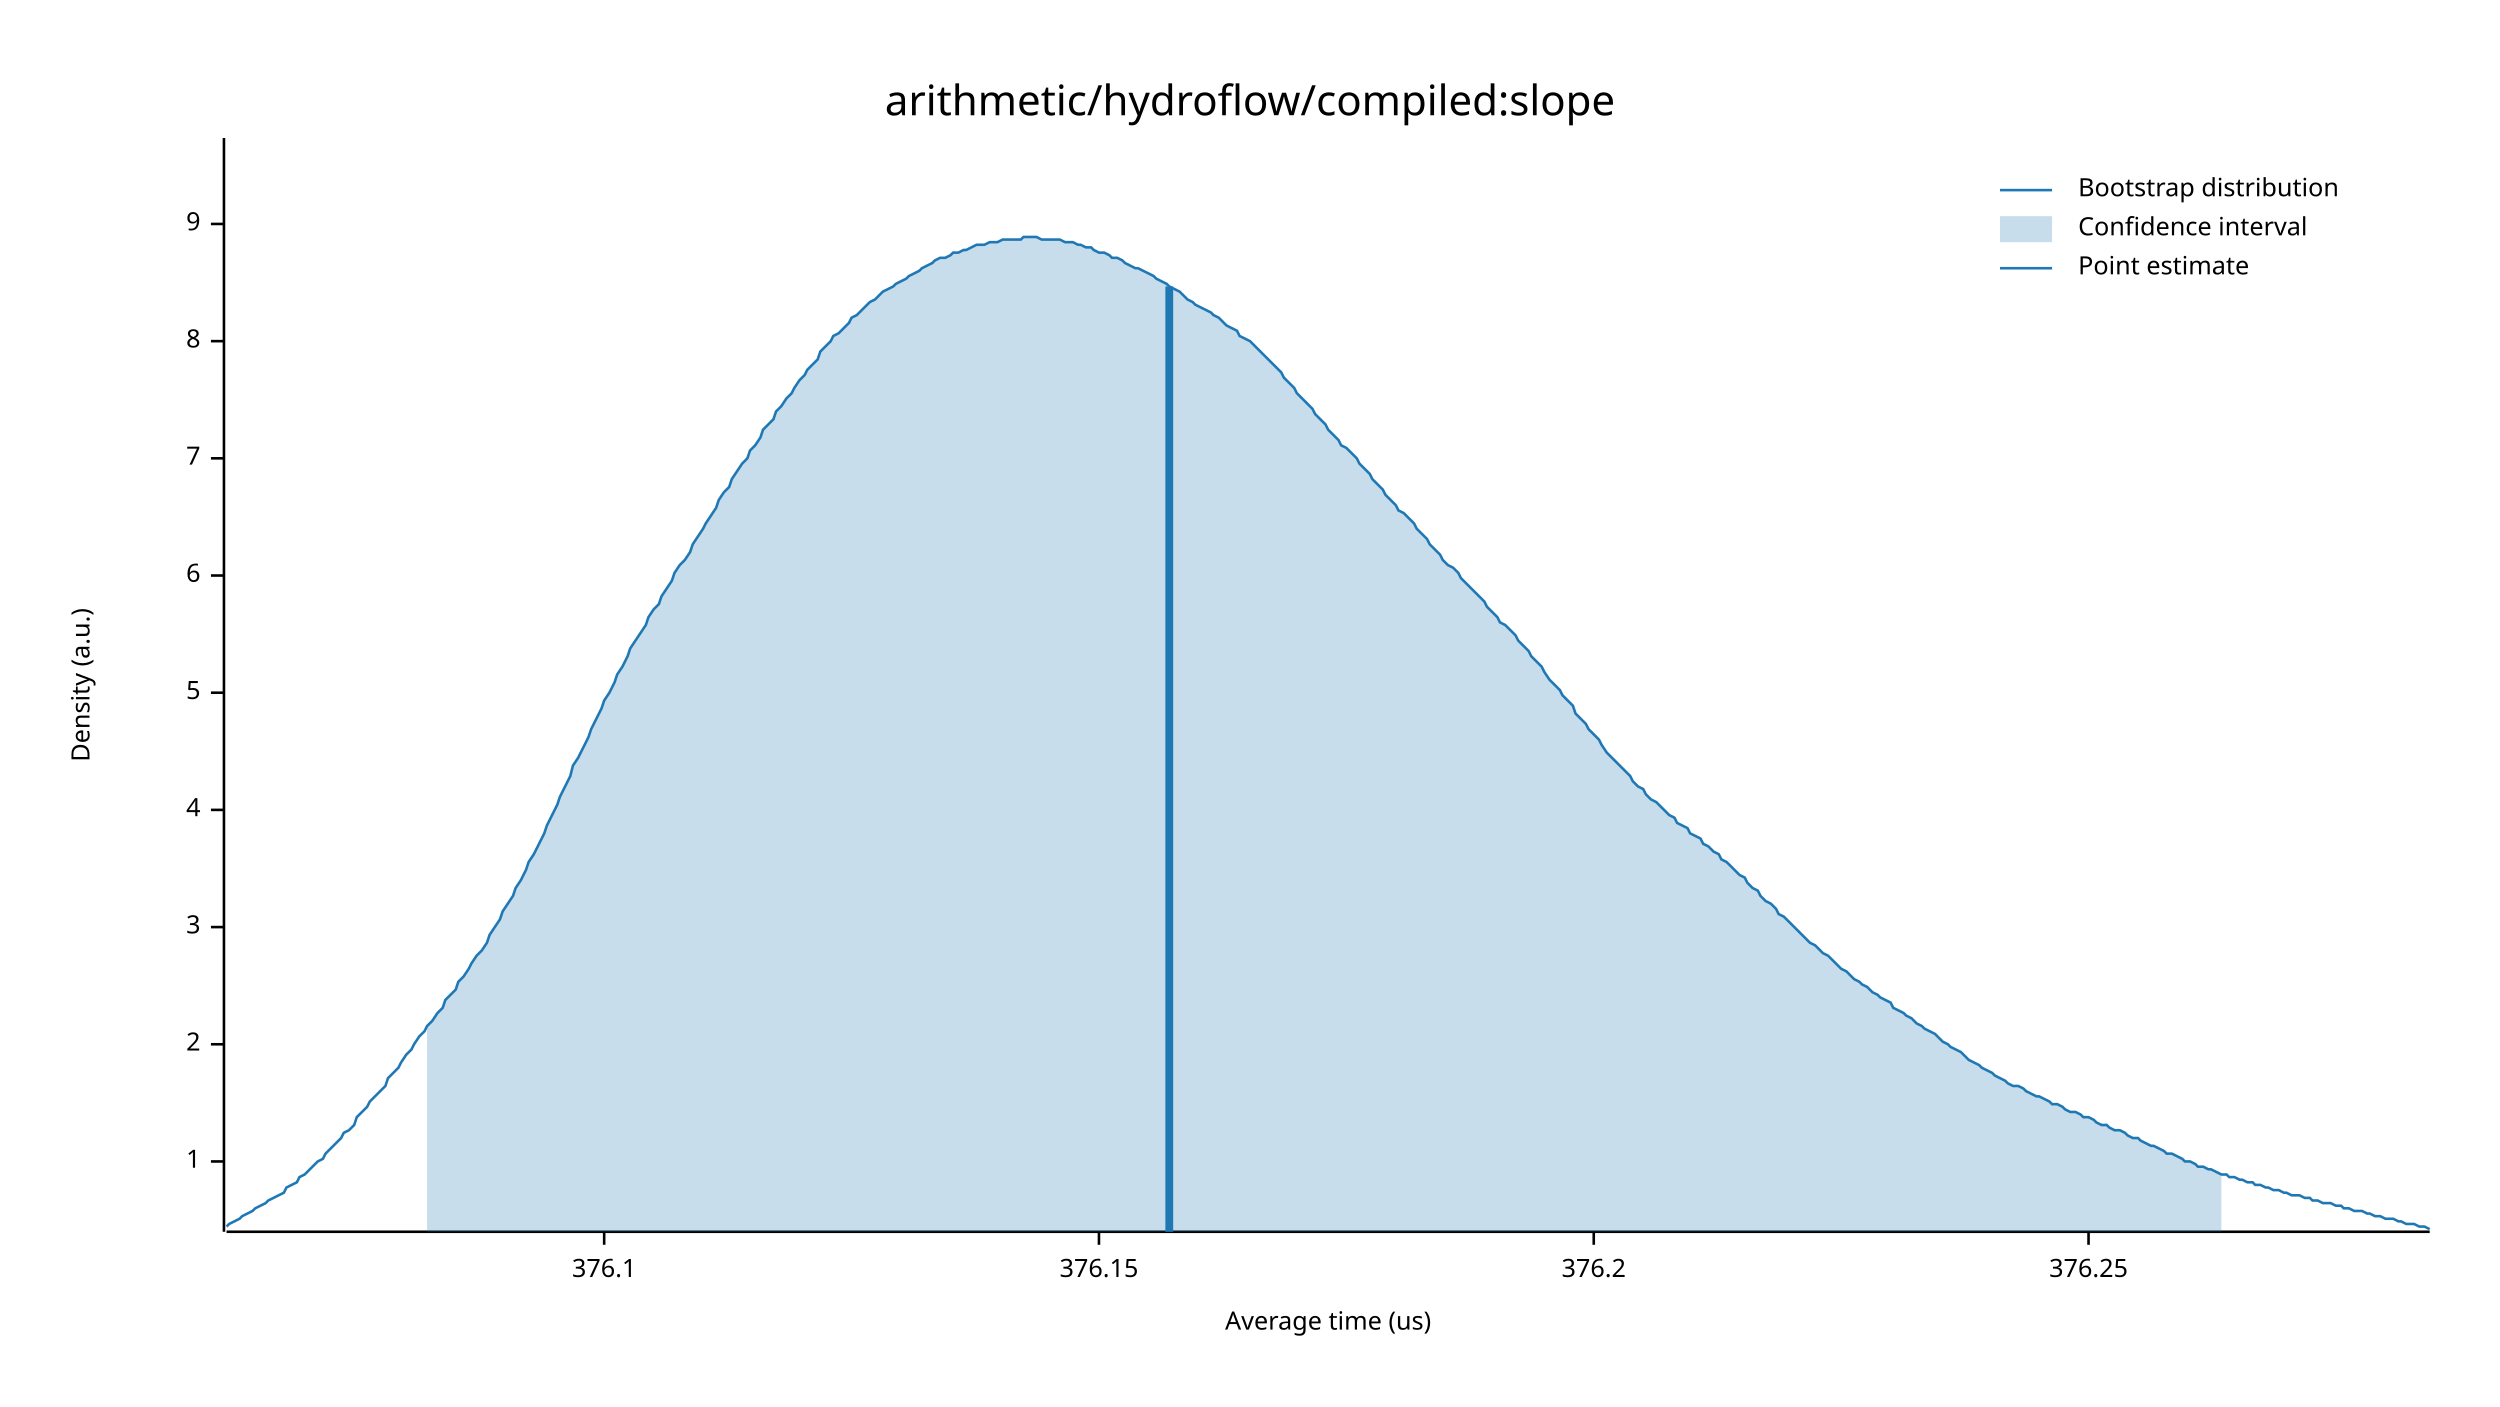
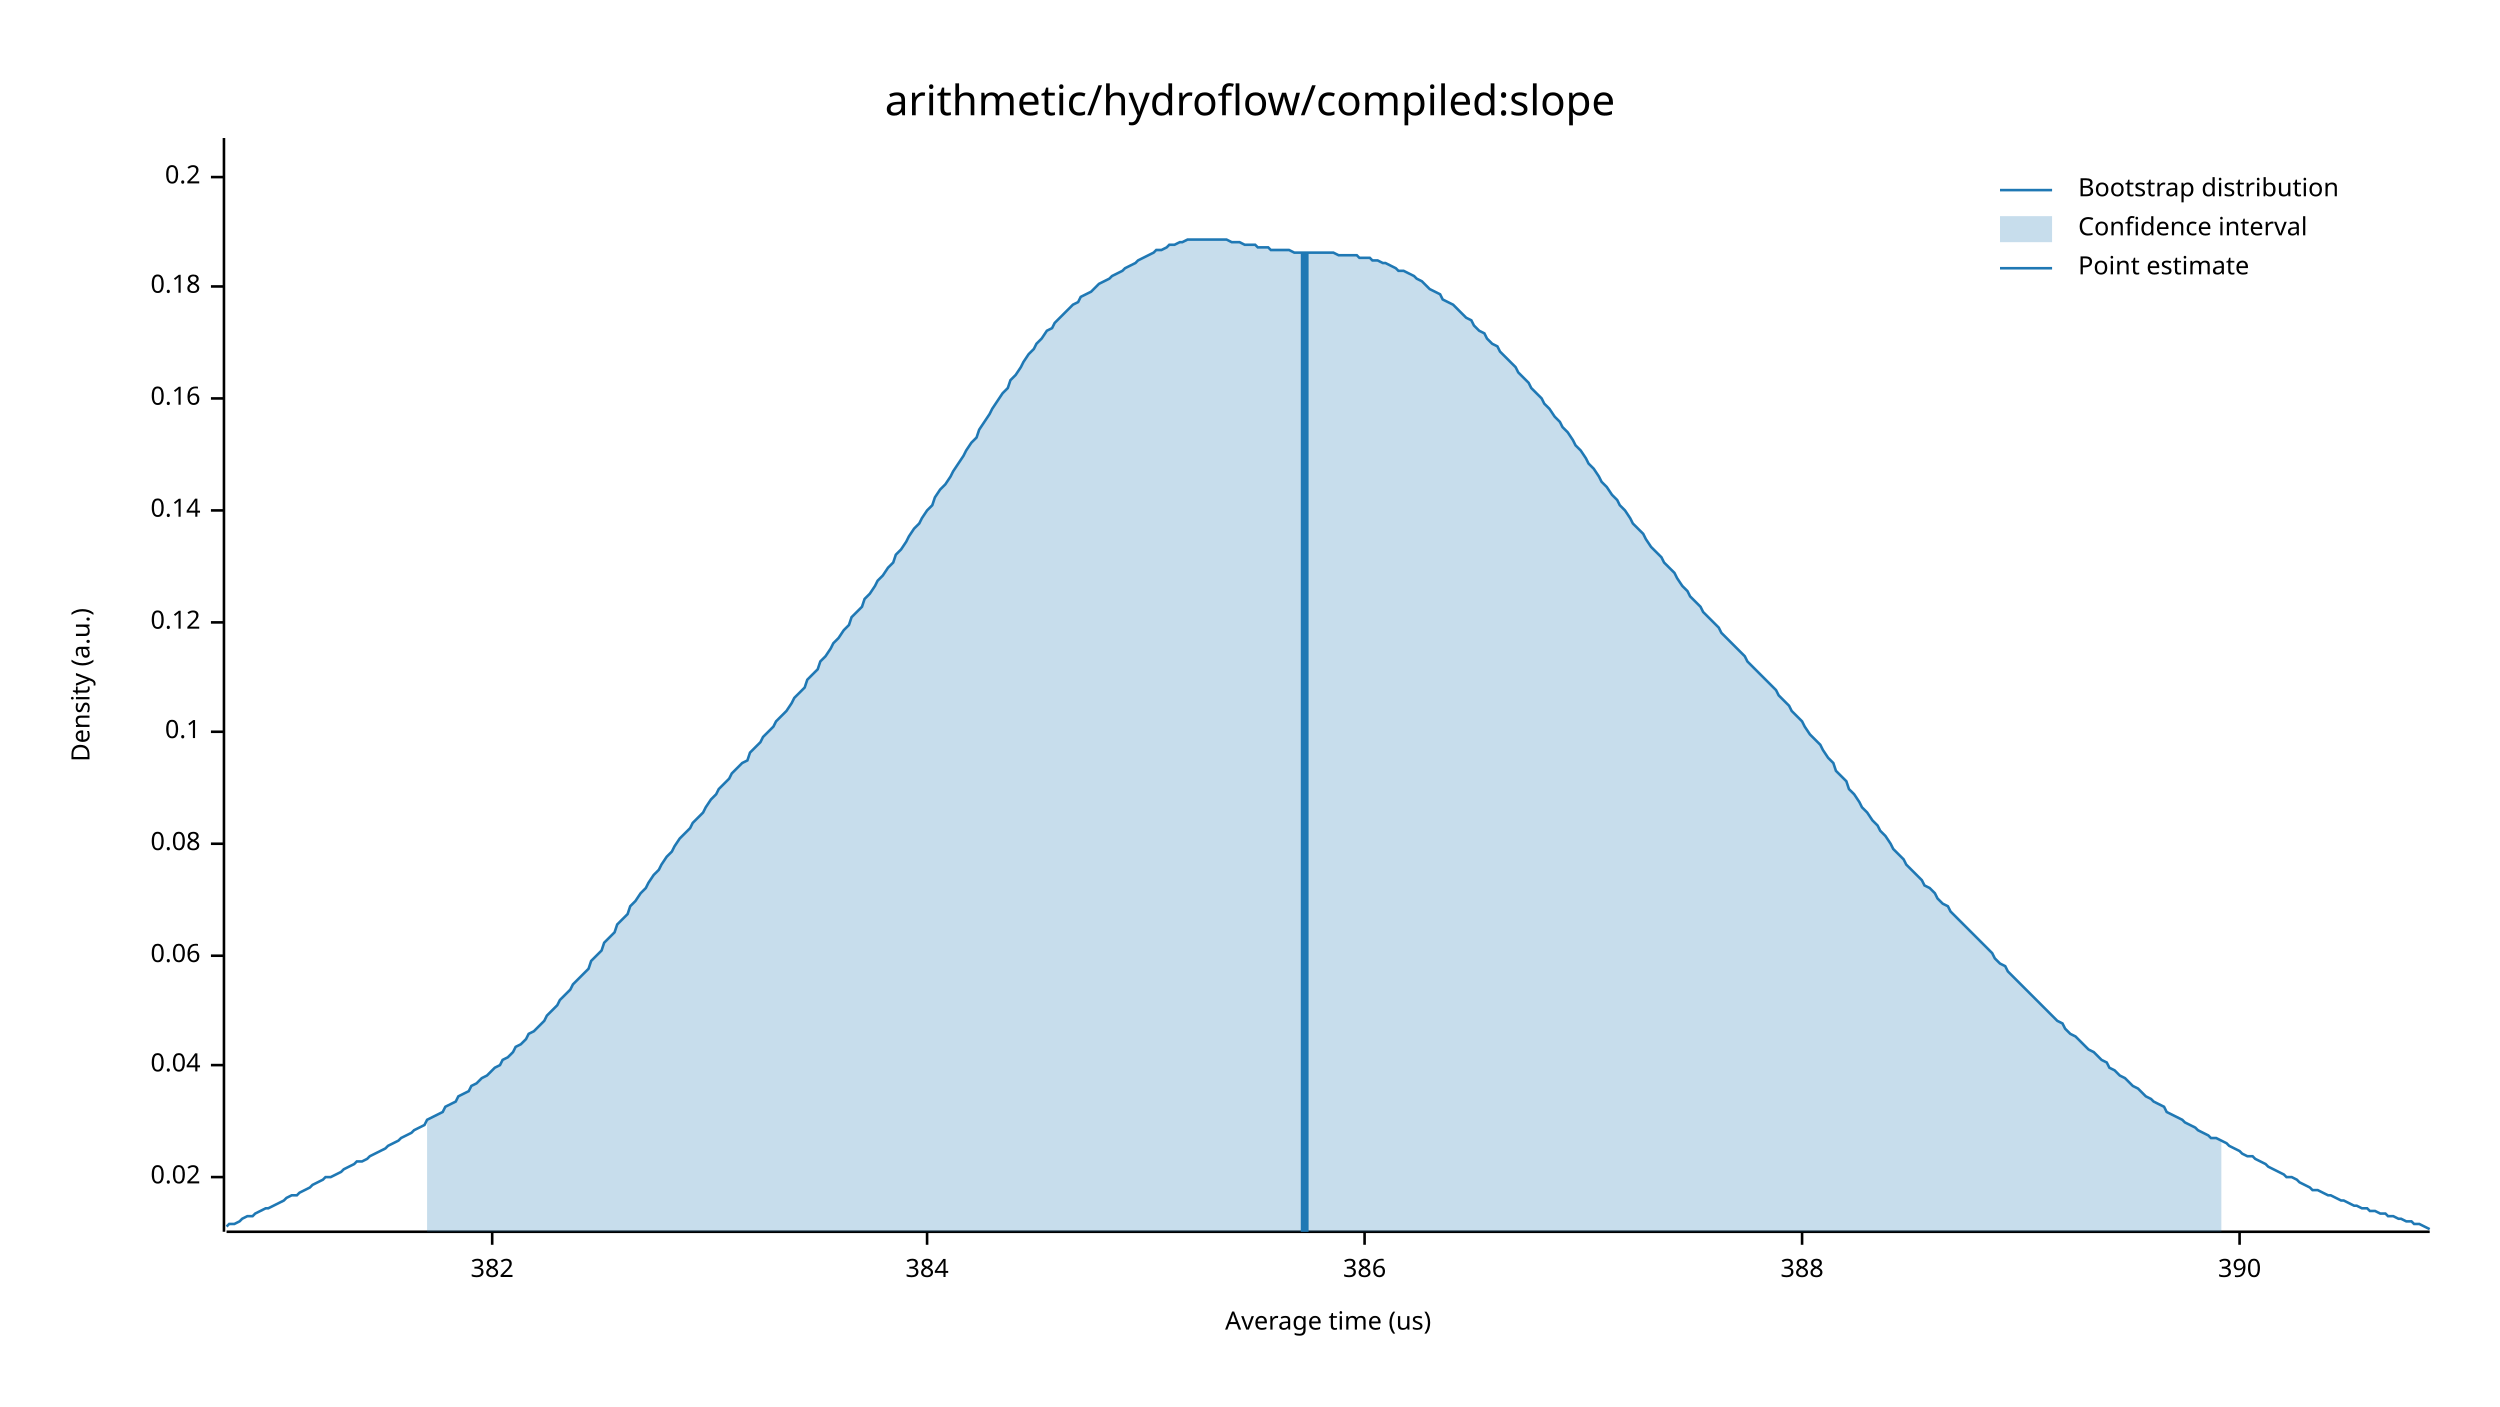
<svg xmlns="http://www.w3.org/2000/svg" width="960" height="540" viewBox="0 0 960 540">
  <text x="480" y="32" dy="0.76em" text-anchor="middle" font-family="sans-serif" font-size="16.129" opacity="1" fill="#000000">
arithmetic/hydroflow/compiled:slope
</text>
  <text x="27" y="263" dy="0.76em" text-anchor="middle" font-family="sans-serif" font-size="9.677" opacity="1" fill="#000000" transform="rotate(270, 27, 263)">
Density (a.u.)
</text>
  <text x="510" y="513" dy="-0.5ex" text-anchor="middle" font-family="sans-serif" font-size="9.677" opacity="1" fill="#000000">
Average time (us)
</text>
  <polyline fill="none" opacity="1" stroke="#000000" stroke-width="1" points="86,53 86,473 " />
-   <text x="77" y="446" dy="0.5ex" text-anchor="end" font-family="sans-serif" font-size="9.677" opacity="1" fill="#000000">
- 1
+   <text x="77" y="452" dy="0.5ex" text-anchor="end" font-family="sans-serif" font-size="9.677" opacity="1" fill="#000000">
+ 0.02
</text>
-   <polyline fill="none" opacity="1" stroke="#000000" stroke-width="1" points="81,446 86,446 " />
-   <text x="77" y="401" dy="0.5ex" text-anchor="end" font-family="sans-serif" font-size="9.677" opacity="1" fill="#000000">
- 2
+   <polyline fill="none" opacity="1" stroke="#000000" stroke-width="1" points="81,452 86,452 " />
+   <text x="77" y="409" dy="0.5ex" text-anchor="end" font-family="sans-serif" font-size="9.677" opacity="1" fill="#000000">
+ 0.04
</text>
-   <polyline fill="none" opacity="1" stroke="#000000" stroke-width="1" points="81,401 86,401 " />
-   <text x="77" y="356" dy="0.5ex" text-anchor="end" font-family="sans-serif" font-size="9.677" opacity="1" fill="#000000">
- 3
+   <polyline fill="none" opacity="1" stroke="#000000" stroke-width="1" points="81,409 86,409 " />
+   <text x="77" y="367" dy="0.5ex" text-anchor="end" font-family="sans-serif" font-size="9.677" opacity="1" fill="#000000">
+ 0.06
</text>
-   <polyline fill="none" opacity="1" stroke="#000000" stroke-width="1" points="81,356 86,356 " />
-   <text x="77" y="311" dy="0.5ex" text-anchor="end" font-family="sans-serif" font-size="9.677" opacity="1" fill="#000000">
- 4
+   <polyline fill="none" opacity="1" stroke="#000000" stroke-width="1" points="81,367 86,367 " />
+   <text x="77" y="324" dy="0.5ex" text-anchor="end" font-family="sans-serif" font-size="9.677" opacity="1" fill="#000000">
+ 0.08
</text>
-   <polyline fill="none" opacity="1" stroke="#000000" stroke-width="1" points="81,311 86,311 " />
-   <text x="77" y="266" dy="0.5ex" text-anchor="end" font-family="sans-serif" font-size="9.677" opacity="1" fill="#000000">
- 5
+   <polyline fill="none" opacity="1" stroke="#000000" stroke-width="1" points="81,324 86,324 " />
+   <text x="77" y="281" dy="0.5ex" text-anchor="end" font-family="sans-serif" font-size="9.677" opacity="1" fill="#000000">
+ 0.1
</text>
-   <polyline fill="none" opacity="1" stroke="#000000" stroke-width="1" points="81,266 86,266 " />
-   <text x="77" y="221" dy="0.5ex" text-anchor="end" font-family="sans-serif" font-size="9.677" opacity="1" fill="#000000">
- 6
+   <polyline fill="none" opacity="1" stroke="#000000" stroke-width="1" points="81,281 86,281 " />
+   <text x="77" y="239" dy="0.5ex" text-anchor="end" font-family="sans-serif" font-size="9.677" opacity="1" fill="#000000">
+ 0.12
</text>
-   <polyline fill="none" opacity="1" stroke="#000000" stroke-width="1" points="81,221 86,221 " />
-   <text x="77" y="176" dy="0.5ex" text-anchor="end" font-family="sans-serif" font-size="9.677" opacity="1" fill="#000000">
- 7
+   <polyline fill="none" opacity="1" stroke="#000000" stroke-width="1" points="81,239 86,239 " />
+   <text x="77" y="196" dy="0.5ex" text-anchor="end" font-family="sans-serif" font-size="9.677" opacity="1" fill="#000000">
+ 0.14
</text>
-   <polyline fill="none" opacity="1" stroke="#000000" stroke-width="1" points="81,176 86,176 " />
-   <text x="77" y="131" dy="0.5ex" text-anchor="end" font-family="sans-serif" font-size="9.677" opacity="1" fill="#000000">
- 8
+   <polyline fill="none" opacity="1" stroke="#000000" stroke-width="1" points="81,196 86,196 " />
+   <text x="77" y="153" dy="0.5ex" text-anchor="end" font-family="sans-serif" font-size="9.677" opacity="1" fill="#000000">
+ 0.16
</text>
-   <polyline fill="none" opacity="1" stroke="#000000" stroke-width="1" points="81,131 86,131 " />
-   <text x="77" y="86" dy="0.5ex" text-anchor="end" font-family="sans-serif" font-size="9.677" opacity="1" fill="#000000">
- 9
+   <polyline fill="none" opacity="1" stroke="#000000" stroke-width="1" points="81,153 86,153 " />
+   <text x="77" y="110" dy="0.5ex" text-anchor="end" font-family="sans-serif" font-size="9.677" opacity="1" fill="#000000">
+ 0.18
</text>
-   <polyline fill="none" opacity="1" stroke="#000000" stroke-width="1" points="81,86 86,86 " />
+   <polyline fill="none" opacity="1" stroke="#000000" stroke-width="1" points="81,110 86,110 " />
+   <text x="77" y="68" dy="0.5ex" text-anchor="end" font-family="sans-serif" font-size="9.677" opacity="1" fill="#000000">
+ 0.2
+ </text>
+   <polyline fill="none" opacity="1" stroke="#000000" stroke-width="1" points="81,68 86,68 " />
  <polyline fill="none" opacity="1" stroke="#000000" stroke-width="1" points="87,473 933,473 " />
-   <text x="232" y="483" dy="0.76em" text-anchor="middle" font-family="sans-serif" font-size="9.677" opacity="1" fill="#000000">
- 376.1
+   <text x="189" y="483" dy="0.76em" text-anchor="middle" font-family="sans-serif" font-size="9.677" opacity="1" fill="#000000">
+ 382
</text>
-   <polyline fill="none" opacity="1" stroke="#000000" stroke-width="1" points="232,473 232,478 " />
-   <text x="422" y="483" dy="0.76em" text-anchor="middle" font-family="sans-serif" font-size="9.677" opacity="1" fill="#000000">
- 376.15
+   <polyline fill="none" opacity="1" stroke="#000000" stroke-width="1" points="189,473 189,478 " />
+   <text x="356" y="483" dy="0.76em" text-anchor="middle" font-family="sans-serif" font-size="9.677" opacity="1" fill="#000000">
+ 384
</text>
-   <polyline fill="none" opacity="1" stroke="#000000" stroke-width="1" points="422,473 422,478 " />
-   <text x="612" y="483" dy="0.76em" text-anchor="middle" font-family="sans-serif" font-size="9.677" opacity="1" fill="#000000">
- 376.2
+   <polyline fill="none" opacity="1" stroke="#000000" stroke-width="1" points="356,473 356,478 " />
+   <text x="524" y="483" dy="0.76em" text-anchor="middle" font-family="sans-serif" font-size="9.677" opacity="1" fill="#000000">
+ 386
</text>
-   <polyline fill="none" opacity="1" stroke="#000000" stroke-width="1" points="612,473 612,478 " />
-   <text x="802" y="483" dy="0.76em" text-anchor="middle" font-family="sans-serif" font-size="9.677" opacity="1" fill="#000000">
- 376.25
+   <polyline fill="none" opacity="1" stroke="#000000" stroke-width="1" points="524,473 524,478 " />
+   <text x="692" y="483" dy="0.76em" text-anchor="middle" font-family="sans-serif" font-size="9.677" opacity="1" fill="#000000">
+ 388
</text>
-   <polyline fill="none" opacity="1" stroke="#000000" stroke-width="1" points="802,473 802,478 " />
-   <polyline fill="none" opacity="1" stroke="#1F78B4" stroke-width="1" points="87,471 88,470 90,469 92,468 93,467 95,466 97,465 98,464 100,463 102,462 103,461 105,460 107,459 109,458 110,456 112,455 114,454 115,452 117,451 119,449 120,448 122,446 124,445 125,443 127,441 129,439 131,437 132,435 134,434 136,432 137,429 139,427 141,425 142,423 144,421 146,419 148,417 149,414 151,412 153,410 154,408 156,405 158,403 159,401 161,398 163,396 164,394 166,392 168,389 170,387 171,384 173,382 175,380 176,377 178,375 180,372 181,370 183,367 185,365 187,362 188,359 190,356 192,353 193,350 195,347 197,344 198,341 200,338 202,334 203,331 205,328 207,324 209,320 210,317 212,313 214,309 215,306 217,302 219,298 220,294 222,291 224,287 226,283 227,280 229,276 231,272 232,269 234,266 236,262 237,259 239,256 241,252 242,249 244,246 246,243 248,240 249,237 251,234 253,232 254,229 256,226 258,223 259,220 261,217 263,215 265,212 266,209 268,206 270,203 271,201 273,198 275,195 276,192 278,189 280,187 281,184 283,181 285,178 287,176 288,173 290,171 292,168 293,165 295,163 297,161 298,158 300,156 302,153 304,151 305,149 307,146 309,144 310,142 312,140 314,138 315,135 317,133 319,131 320,129 322,128 324,126 326,124 327,122 329,121 331,119 332,118 334,116 336,115 337,114 339,112 341,111 343,110 344,109 346,108 348,107 349,106 351,105 353,104 354,103 356,102 358,101 359,100 361,99 363,99 365,98 366,97 368,97 370,96 371,96 373,95 375,94 376,94 378,94 380,93 381,93 383,93 385,92 387,92 388,92 390,92 392,92 393,91 395,91 397,91 398,91 400,92 402,92 404,92 405,92 407,92 409,93 410,93 412,93 414,94 415,94 417,95 419,95 420,96 422,97 424,97 426,98 427,99 429,99 431,100 432,101 434,102 436,103 437,103 439,104 441,105 443,106 444,107 446,108 448,109 449,110 451,111 453,112 454,113 456,115 458,116 459,117 461,118 463,119 465,120 466,121 468,122 470,124 471,125 473,126 475,127 476,129 478,130 480,131 482,133 483,134 485,136 487,138 488,139 490,141 492,143 493,145 495,147 497,149 498,151 500,153 502,155 504,157 505,159 507,161 509,163 510,165 512,167 514,169 515,171 517,172 519,174 521,176 522,178 524,180 526,182 527,184 529,186 531,188 532,190 534,192 536,194 537,196 539,197 541,199 543,201 544,203 546,205 548,207 549,209 551,211 553,213 554,215 556,217 558,218 560,220 561,222 563,224 565,226 566,227 568,229 570,231 571,233 573,235 575,237 576,239 578,240 580,242 582,244 583,246 585,248 587,250 588,252 590,254 592,256 593,258 595,261 597,263 599,265 600,267 602,269 604,271 605,274 607,276 609,278 610,280 612,282 614,284 615,286 617,289 619,291 621,293 622,294 624,296 626,298 627,300 629,302 631,303 632,305 634,307 636,308 638,310 639,311 641,313 643,314 644,316 646,317 648,318 649,320 651,321 653,322 654,324 656,325 658,327 660,328 661,330 663,331 665,333 666,334 668,336 670,337 671,339 673,341 675,342 676,344 678,346 680,347 682,349 683,351 685,352 687,354 688,355 690,357 692,359 693,360 695,362 697,363 699,365 700,366 702,367 704,369 705,370 707,372 709,373 710,374 712,376 714,377 715,378 717,379 719,381 721,382 722,383 724,384 726,385 727,387 729,388 731,389 732,390 734,391 736,393 738,394 739,395 741,396 743,397 744,398 746,400 748,401 749,402 751,403 753,404 754,405 756,407 758,408 760,409 761,410 763,411 765,412 766,413 768,414 770,415 771,416 773,417 775,417 777,418 778,419 780,420 782,421 783,421 785,422 787,423 788,424 790,424 792,425 793,426 795,427 797,427 799,428 800,429 802,429 804,430 805,431 807,432 809,432 810,433 812,434 814,434 816,435 817,436 819,437 821,437 822,438 824,439 826,440 827,440 829,441 831,442 832,443 834,443 836,444 838,445 839,446 841,446 843,447 844,448 846,448 848,449 849,449 851,450 853,451 855,451 856,452 858,452 860,453 861,453 863,454 865,454 866,455 868,455 870,456 871,456 873,457 875,457 877,458 878,458 880,459 882,459 883,459 885,460 887,460 888,461 890,461 892,462 894,462 895,462 897,463 899,463 900,464 902,464 904,465 905,465 907,465 909,466 910,466 912,467 914,467 916,468 917,468 919,468 921,469 922,469 924,470 926,470 927,470 929,471 931,471 933,472 " />
-   <polygon opacity="0.25" fill="#1F78B4" points="164,394 166,392 168,389 170,387 171,384 173,382 175,380 176,377 178,375 180,372 181,370 183,367 185,365 187,362 188,359 190,356 192,353 193,350 195,347 197,344 198,341 200,338 202,334 203,331 205,328 207,324 209,320 210,317 212,313 214,309 215,306 217,302 219,298 220,294 222,291 224,287 226,283 227,280 229,276 231,272 232,269 234,266 236,262 237,259 239,256 241,252 242,249 244,246 246,243 248,240 249,237 251,234 253,232 254,229 256,226 258,223 259,220 261,217 263,215 265,212 266,209 268,206 270,203 271,201 273,198 275,195 276,192 278,189 280,187 281,184 283,181 285,178 287,176 288,173 290,171 292,168 293,165 295,163 297,161 298,158 300,156 302,153 304,151 305,149 307,146 309,144 310,142 312,140 314,138 315,135 317,133 319,131 320,129 322,128 324,126 326,124 327,122 329,121 331,119 332,118 334,116 336,115 337,114 339,112 341,111 343,110 344,109 346,108 348,107 349,106 351,105 353,104 354,103 356,102 358,101 359,100 361,99 363,99 365,98 366,97 368,97 370,96 371,96 373,95 375,94 376,94 378,94 380,93 381,93 383,93 385,92 387,92 388,92 390,92 392,92 393,91 395,91 397,91 398,91 400,92 402,92 404,92 405,92 407,92 409,93 410,93 412,93 414,94 415,94 417,95 419,95 420,96 422,97 424,97 426,98 427,99 429,99 431,100 432,101 434,102 436,103 437,103 439,104 441,105 443,106 444,107 446,108 448,109 449,110 451,111 453,112 454,113 456,115 458,116 459,117 461,118 463,119 465,120 466,121 468,122 470,124 471,125 473,126 475,127 476,129 478,130 480,131 482,133 483,134 485,136 487,138 488,139 490,141 492,143 493,145 495,147 497,149 498,151 500,153 502,155 504,157 505,159 507,161 509,163 510,165 512,167 514,169 515,171 517,172 519,174 521,176 522,178 524,180 526,182 527,184 529,186 531,188 532,190 534,192 536,194 537,196 539,197 541,199 543,201 544,203 546,205 548,207 549,209 551,211 553,213 554,215 556,217 558,218 560,220 561,222 563,224 565,226 566,227 568,229 570,231 571,233 573,235 575,237 576,239 578,240 580,242 582,244 583,246 585,248 587,250 588,252 590,254 592,256 593,258 595,261 597,263 599,265 600,267 602,269 604,271 605,274 607,276 609,278 610,280 612,282 614,284 615,286 617,289 619,291 621,293 622,294 624,296 626,298 627,300 629,302 631,303 632,305 634,307 636,308 638,310 639,311 641,313 643,314 644,316 646,317 648,318 649,320 651,321 653,322 654,324 656,325 658,327 660,328 661,330 663,331 665,333 666,334 668,336 670,337 671,339 673,341 675,342 676,344 678,346 680,347 682,349 683,351 685,352 687,354 688,355 690,357 692,359 693,360 695,362 697,363 699,365 700,366 702,367 704,369 705,370 707,372 709,373 710,374 712,376 714,377 715,378 717,379 719,381 721,382 722,383 724,384 726,385 727,387 729,388 731,389 732,390 734,391 736,393 738,394 739,395 741,396 743,397 744,398 746,400 748,401 749,402 751,403 753,404 754,405 756,407 758,408 760,409 761,410 763,411 765,412 766,413 768,414 770,415 771,416 773,417 775,417 777,418 778,419 780,420 782,421 783,421 785,422 787,423 788,424 790,424 792,425 793,426 795,427 797,427 799,428 800,429 802,429 804,430 805,431 807,432 809,432 810,433 812,434 814,434 816,435 817,436 819,437 821,437 822,438 824,439 826,440 827,440 829,441 831,442 832,443 834,443 836,444 838,445 839,446 841,446 843,447 844,448 846,448 848,449 849,449 851,450 853,451 853,473 164,473 " />
-   <polyline fill="none" opacity="1" stroke="#1F78B4" stroke-width="3" points="449,473 449,110 " />
+   <polyline fill="none" opacity="1" stroke="#000000" stroke-width="1" points="692,473 692,478 " />
+   <text x="860" y="483" dy="0.76em" text-anchor="middle" font-family="sans-serif" font-size="9.677" opacity="1" fill="#000000">
+ 390
+ </text>
+   <polyline fill="none" opacity="1" stroke="#000000" stroke-width="1" points="860,473 860,478 " />
+   <polyline fill="none" opacity="1" stroke="#1F78B4" stroke-width="1" points="87,471 88,470 90,470 92,469 93,468 95,467 97,467 98,466 100,465 102,464 103,464 105,463 107,462 109,461 110,460 112,459 114,459 115,458 117,457 119,456 120,455 122,454 124,453 125,452 127,452 129,451 131,450 132,449 134,448 136,447 137,446 139,446 141,445 142,444 144,443 146,442 148,441 149,440 151,439 153,438 154,437 156,436 158,435 159,434 161,433 163,432 164,430 166,429 168,428 170,427 171,425 173,424 175,423 176,421 178,420 180,419 181,417 183,416 185,414 187,413 188,412 190,410 192,409 193,407 195,406 197,404 198,402 200,401 202,399 203,397 205,396 207,394 209,392 210,390 212,388 214,386 215,384 217,382 219,380 220,378 222,376 224,374 226,372 227,369 229,367 231,365 232,362 234,360 236,358 237,355 239,353 241,351 242,348 244,346 246,343 248,341 249,339 251,336 253,334 254,332 256,329 258,327 259,325 261,322 263,320 265,318 266,316 268,314 270,312 271,310 273,307 275,305 276,303 278,301 280,299 281,297 283,295 285,293 287,292 288,289 290,287 292,285 293,283 295,281 297,279 298,277 300,275 302,273 304,270 305,268 307,266 309,264 310,261 312,259 314,257 315,254 317,252 319,249 320,247 322,245 324,242 326,240 327,237 329,235 331,233 332,230 334,228 336,225 337,223 339,221 341,218 343,216 344,213 346,211 348,208 349,206 351,203 353,201 354,199 356,196 358,194 359,191 361,188 363,186 365,183 366,181 368,178 370,175 371,173 373,170 375,168 376,165 378,162 380,159 381,157 383,154 385,151 387,149 388,146 390,144 392,141 393,139 395,136 397,134 398,132 400,130 402,127 404,126 405,124 407,122 409,120 410,119 412,117 414,116 415,114 417,113 419,112 420,111 422,109 424,108 426,107 427,106 429,105 431,104 432,103 434,102 436,101 437,100 439,99 441,98 443,97 444,96 446,96 448,95 449,94 451,94 453,93 454,93 456,92 458,92 459,92 461,92 463,92 465,92 466,92 468,92 470,92 471,92 473,93 475,93 476,93 478,94 480,94 482,94 483,95 485,95 487,95 488,96 490,96 492,96 493,96 495,96 497,97 498,97 500,97 502,97 504,97 505,97 507,97 509,97 510,97 512,97 514,98 515,98 517,98 519,98 521,98 522,99 524,99 526,99 527,100 529,100 531,101 532,101 534,102 536,103 537,104 539,104 541,105 543,106 544,107 546,108 548,110 549,111 551,112 553,113 554,115 556,116 558,117 560,119 561,120 563,122 565,123 566,125 568,127 570,128 571,130 573,132 575,133 576,135 578,137 580,139 582,141 583,143 585,145 587,147 588,149 590,151 592,153 593,155 595,157 597,160 599,162 600,164 602,166 604,169 605,171 607,173 609,176 610,178 612,180 614,183 615,185 617,187 619,190 621,192 622,194 624,196 626,199 627,201 629,203 631,205 632,207 634,210 636,212 638,214 639,216 641,218 643,220 644,222 646,225 648,227 649,229 651,231 653,233 654,235 656,237 658,239 660,241 661,243 663,245 665,247 666,248 668,250 670,252 671,254 673,256 675,258 676,259 678,261 680,263 682,265 683,267 685,269 687,271 688,273 690,275 692,277 693,279 695,282 697,284 699,286 700,288 702,291 704,293 705,296 707,298 709,300 710,303 712,305 714,308 715,310 717,312 719,315 721,317 722,319 724,321 726,324 727,326 729,328 731,330 732,332 734,334 736,336 738,338 739,340 741,341 743,343 744,345 746,347 748,348 749,350 751,352 753,354 754,355 756,357 758,359 760,361 761,362 763,364 765,366 766,368 768,370 770,371 771,373 773,375 775,377 777,379 778,380 780,382 782,384 783,385 785,387 787,389 788,390 790,392 792,393 793,395 795,397 797,398 799,400 800,401 802,403 804,404 805,405 807,407 809,408 810,410 812,411 814,413 816,414 817,415 819,417 821,418 822,419 824,421 826,422 827,423 829,424 831,425 832,427 834,428 836,429 838,430 839,431 841,432 843,433 844,434 846,435 848,436 849,437 851,437 853,438 855,439 856,440 858,441 860,442 861,443 863,444 865,444 866,445 868,446 870,447 871,448 873,449 875,450 877,451 878,452 880,452 882,453 883,454 885,455 887,456 888,457 890,457 892,458 894,459 895,459 897,460 899,461 900,461 902,462 904,463 905,463 907,464 909,464 910,465 912,465 914,466 916,466 917,467 919,467 921,468 922,468 924,469 926,469 927,470 929,470 931,471 933,472 " />
+   <polygon opacity="0.25" fill="#1F78B4" points="164,430 166,429 168,428 170,427 171,425 173,424 175,423 176,421 178,420 180,419 181,417 183,416 185,414 187,413 188,412 190,410 192,409 193,407 195,406 197,404 198,402 200,401 202,399 203,397 205,396 207,394 209,392 210,390 212,388 214,386 215,384 217,382 219,380 220,378 222,376 224,374 226,372 227,369 229,367 231,365 232,362 234,360 236,358 237,355 239,353 241,351 242,348 244,346 246,343 248,341 249,339 251,336 253,334 254,332 256,329 258,327 259,325 261,322 263,320 265,318 266,316 268,314 270,312 271,310 273,307 275,305 276,303 278,301 280,299 281,297 283,295 285,293 287,292 288,289 290,287 292,285 293,283 295,281 297,279 298,277 300,275 302,273 304,270 305,268 307,266 309,264 310,261 312,259 314,257 315,254 317,252 319,249 320,247 322,245 324,242 326,240 327,237 329,235 331,233 332,230 334,228 336,225 337,223 339,221 341,218 343,216 344,213 346,211 348,208 349,206 351,203 353,201 354,199 356,196 358,194 359,191 361,188 363,186 365,183 366,181 368,178 370,175 371,173 373,170 375,168 376,165 378,162 380,159 381,157 383,154 385,151 387,149 388,146 390,144 392,141 393,139 395,136 397,134 398,132 400,130 402,127 404,126 405,124 407,122 409,120 410,119 412,117 414,116 415,114 417,113 419,112 420,111 422,109 424,108 426,107 427,106 429,105 431,104 432,103 434,102 436,101 437,100 439,99 441,98 443,97 444,96 446,96 448,95 449,94 451,94 453,93 454,93 456,92 458,92 459,92 461,92 463,92 465,92 466,92 468,92 470,92 471,92 473,93 475,93 476,93 478,94 480,94 482,94 483,95 485,95 487,95 488,96 490,96 492,96 493,96 495,96 497,97 498,97 500,97 502,97 504,97 505,97 507,97 509,97 510,97 512,97 514,98 515,98 517,98 519,98 521,98 522,99 524,99 526,99 527,100 529,100 531,101 532,101 534,102 536,103 537,104 539,104 541,105 543,106 544,107 546,108 548,110 549,111 551,112 553,113 554,115 556,116 558,117 560,119 561,120 563,122 565,123 566,125 568,127 570,128 571,130 573,132 575,133 576,135 578,137 580,139 582,141 583,143 585,145 587,147 588,149 590,151 592,153 593,155 595,157 597,160 599,162 600,164 602,166 604,169 605,171 607,173 609,176 610,178 612,180 614,183 615,185 617,187 619,190 621,192 622,194 624,196 626,199 627,201 629,203 631,205 632,207 634,210 636,212 638,214 639,216 641,218 643,220 644,222 646,225 648,227 649,229 651,231 653,233 654,235 656,237 658,239 660,241 661,243 663,245 665,247 666,248 668,250 670,252 671,254 673,256 675,258 676,259 678,261 680,263 682,265 683,267 685,269 687,271 688,273 690,275 692,277 693,279 695,282 697,284 699,286 700,288 702,291 704,293 705,296 707,298 709,300 710,303 712,305 714,308 715,310 717,312 719,315 721,317 722,319 724,321 726,324 727,326 729,328 731,330 732,332 734,334 736,336 738,338 739,340 741,341 743,343 744,345 746,347 748,348 749,350 751,352 753,354 754,355 756,357 758,359 760,361 761,362 763,364 765,366 766,368 768,370 770,371 771,373 773,375 775,377 777,379 778,380 780,382 782,384 783,385 785,387 787,389 788,390 790,392 792,393 793,395 795,397 797,398 799,400 800,401 802,403 804,404 805,405 807,407 809,408 810,410 812,411 814,413 816,414 817,415 819,417 821,418 822,419 824,421 826,422 827,423 829,424 831,425 832,427 834,428 836,429 838,430 839,431 841,432 843,433 844,434 846,435 848,436 849,437 851,437 853,438 853,473 164,473 " />
+   <polyline fill="none" opacity="1" stroke="#1F78B4" stroke-width="3" points="501,473 501,97 " />
  <text x="798" y="68" dy="0.76em" text-anchor="start" font-family="sans-serif" font-size="9.677" opacity="1" fill="#000000">
Bootstrap distribution
</text>
  <text x="798" y="83" dy="0.76em" text-anchor="start" font-family="sans-serif" font-size="9.677" opacity="1" fill="#000000">
Confidence interval
</text>
  <text x="798" y="98" dy="0.76em" text-anchor="start" font-family="sans-serif" font-size="9.677" opacity="1" fill="#000000">
Point estimate
</text>
  <polyline fill="none" opacity="1" stroke="#1F78B4" stroke-width="1" points="768,73 788,73 " />
  <rect x="768" y="83" width="20" height="10" opacity="0.25" fill="#1F78B4" stroke="none" />
  <polyline fill="none" opacity="1" stroke="#1F78B4" stroke-width="1" points="768,103 788,103 " />
</svg>
